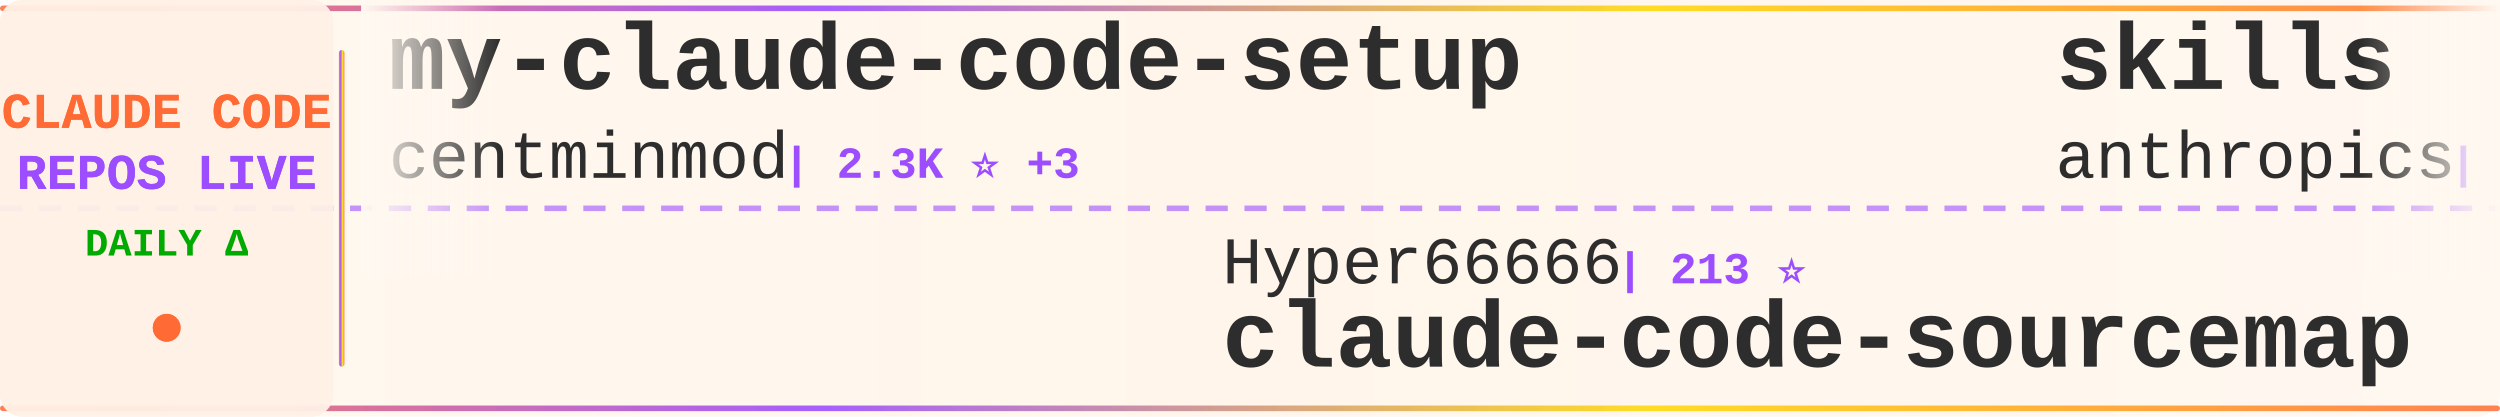
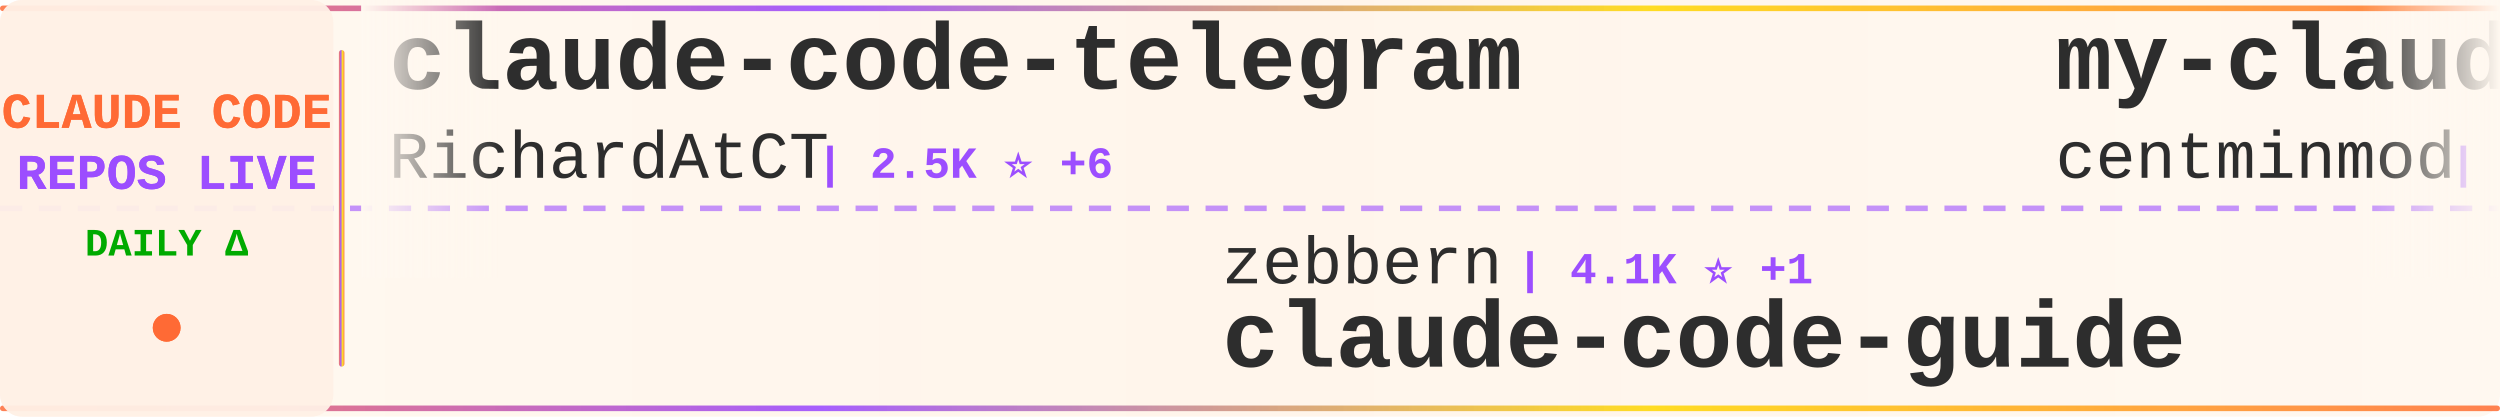
<svg xmlns="http://www.w3.org/2000/svg" width="900" height="150">
  <defs>
    <linearGradient id="tickerBg" x1="0%" y1="0%" x2="100%" y2="0%">
      <stop offset="0%" style="stop-color:#fff8f0;stop-opacity:0.98" />
      <stop offset="50%" style="stop-color:#fff5eb;stop-opacity:1" />
      <stop offset="100%" style="stop-color:#fff8f0;stop-opacity:0.98" />
    </linearGradient>
    <linearGradient id="borderGrad" x1="0%" y1="0%" x2="100%" y2="0%">
      <stop offset="0%" style="stop-color:#FF6B35;stop-opacity:0.85">
        <animate attributeName="stop-opacity" values="0.85;1;0.85" dur="2s" repeatCount="indefinite" />
      </stop>
      <stop offset="33%" style="stop-color:#9C4EFF;stop-opacity:0.9">
        <animate attributeName="stop-opacity" values="0.9;1;0.9" dur="2.2s" repeatCount="indefinite" />
      </stop>
      <stop offset="66%" style="stop-color:#FFD700;stop-opacity:0.85">
        <animate attributeName="stop-opacity" values="0.85;1;0.85" dur="1.8s" repeatCount="indefinite" />
      </stop>
      <stop offset="100%" style="stop-color:#FF6B35;stop-opacity:0.85">
        <animate attributeName="stop-opacity" values="0.85;1;0.85" dur="2s" repeatCount="indefinite" />
      </stop>
    </linearGradient>
    <filter id="textGlow">
      <feGaussianBlur stdDeviation="0.15" result="coloredBlur" />
      <feMerge>
        <feMergeNode in="coloredBlur" />
        <feMergeNode in="SourceGraphic" />
      </feMerge>
    </filter>
    <filter id="metricGlow">
      <feGaussianBlur stdDeviation="0.2" result="coloredBlur" />
      <feMerge>
        <feMergeNode in="coloredBlur" />
        <feMergeNode in="SourceGraphic" />
      </feMerge>
    </filter>
    <linearGradient id="leftFade" x1="0%" y1="0%" x2="100%" y2="0%">
      <stop offset="0%" style="stop-color:#fff8f0;stop-opacity:1" />
      <stop offset="100%" style="stop-color:#fff8f0;stop-opacity:0" />
    </linearGradient>
    <linearGradient id="rightFade" x1="0%" y1="0%" x2="100%" y2="0%">
      <stop offset="0%" style="stop-color:#fff8f0;stop-opacity:0" />
      <stop offset="100%" style="stop-color:#fff8f0;stop-opacity:1" />
    </linearGradient>
  </defs>
  <rect width="900" height="150" fill="url(#tickerBg)" rx="8" />
  <rect x="0" y="2" width="900" height="2" fill="url(#borderGrad)" rx="1" />
  <rect x="0" y="146" width="900" height="2" fill="url(#borderGrad)" rx="1" />
  <line x1="0" y1="75" x2="900" y2="75" stroke="#9C4EFF" stroke-width="2" stroke-dasharray="8 6" opacity="0.6" />
  <rect x="0" y="0" width="120" height="150" fill="#fff0e6" opacity="0.95" rx="8" />
  <text x="60" y="46" font-family="'Courier New', monospace" font-size="18" font-weight="bold" fill="#FF6B35" text-anchor="middle" filter="url(#textGlow)">
    CLAUDE CODE
  </text>
  <text x="60" y="68" font-family="'Courier New', monospace" font-size="18" font-weight="bold" fill="#9C4EFF" text-anchor="middle" filter="url(#textGlow)">
    REPOS LIVE
  </text>
  <text x="60" y="92" font-family="'Courier New', monospace" font-size="14" font-weight="bold" fill="#00aa00" text-anchor="middle">
    DAILY Δ
  </text>
  <circle cx="60" cy="118" r="5" fill="#FF6B35" filter="url(#metricGlow)">
    <animate attributeName="r" values="4;6;4" dur="1.5s" repeatCount="indefinite" />
    <animate attributeName="opacity" values="0.6;1;0.6" dur="1.5s" repeatCount="indefinite" />
  </circle>
  <rect x="122" y="18" width="2" height="114" fill="url(#borderGrad)" rx="1" />
  <clipPath id="tickerClip">
    <rect x="130" y="0" width="770" height="150" />
  </clipPath>
  <g clip-path="url(#tickerClip)">
    <g id="tickerItems">
      <animateTransform attributeName="transform" attributeType="XML" type="translate" from="0 0" to="-3000 0" dur="54s" repeatCount="indefinite" />
      <g transform="translate(0, 0)">
+         <text x="140" y="32" font-family="'Courier New', monospace" font-size="34" font-weight="bold" fill="#2d2d2d">claude-code-telegram</text>
+         <text x="140" y="64" font-family="'Courier New', monospace" font-size="24" font-weight="normal" fill="#2d2d2d" opacity="1.0">RichardAtCT</text>
+         <text x="294" y="64" font-family="'Courier New', monospace" font-size="16" font-weight="bold" fill="#9C4EFF"> | 2.5K ⭐ +6</text>
+       </g>
+       <g transform="translate(300, 0)">
+         <text x="140" y="102" font-family="'Courier New', monospace" font-size="24" font-weight="normal" fill="#2d2d2d" opacity="1.0">zebbern</text>
+         <text x="246" y="102" font-family="'Courier New', monospace" font-size="16" font-weight="bold" fill="#9C4EFF"> | 4.1K ⭐ +1</text>
+         <text x="140" y="132" font-family="'Courier New', monospace" font-size="34" font-weight="bold" fill="#2d2d2d">claude-code-guide</text>
+       </g>
+       <g transform="translate(600, 0)">
        <text x="140" y="32" font-family="'Courier New', monospace" font-size="34" font-weight="bold" fill="#2d2d2d">my-claude-code-setup</text>
        <text x="140" y="64" font-family="'Courier New', monospace" font-size="24" font-weight="normal" fill="#2d2d2d" opacity="1.0">centminmod</text>
-         <text x="282" y="64" font-family="'Courier New', monospace" font-size="16" font-weight="bold" fill="#9C4EFF"> | 2.3K ⭐ +3</text>
-       </g>
-       <g transform="translate(300, 0)">
-         <text x="140" y="102" font-family="'Courier New', monospace" font-size="24" font-weight="normal" fill="#2d2d2d" opacity="1.0">Hyper66666</text>
-         <text x="282" y="102" font-family="'Courier New', monospace" font-size="16" font-weight="bold" fill="#9C4EFF"> | 213 ⭐</text>
-         <text x="140" y="132" font-family="'Courier New', monospace" font-size="34" font-weight="bold" fill="#2d2d2d">claude-code-sourcemap</text>
-       </g>
-       <g transform="translate(600, 0)">
-         <text x="140" y="32" font-family="'Courier New', monospace" font-size="34" font-weight="bold" fill="#2d2d2d">skills</text>
-         <text x="140" y="64" font-family="'Courier New', monospace" font-size="24" font-weight="normal" fill="#2d2d2d" opacity="1.0">anthropics</text>
-         <text x="282" y="64" font-family="'Courier New', monospace" font-size="16" font-weight="bold" fill="#9C4EFF"> | 128.2K ⭐ +422</text>
+         <text x="282" y="64" font-family="'Courier New', monospace" font-size="16" font-weight="bold" fill="#9C4EFF"> | 2.3K ⭐ +4</text>
      </g>
      <g transform="translate(900, 0)">
-         <text x="140" y="102" font-family="'Courier New', monospace" font-size="24" font-weight="normal" fill="#2d2d2d" opacity="1.0">oboard</text>
-         <text x="234" y="102" font-family="'Courier New', monospace" font-size="16" font-weight="bold" fill="#9C4EFF"> | 3.1K ⭐ +2</text>
-         <text x="140" y="132" font-family="'Courier New', monospace" font-size="34" font-weight="bold" fill="#2d2d2d">claude-code-rev</text>
+         <text x="140" y="102" font-family="'Courier New', monospace" font-size="24" font-weight="normal" fill="#2d2d2d" opacity="1.0">ding113</text>
+         <text x="246" y="102" font-family="'Courier New', monospace" font-size="16" font-weight="bold" fill="#9C4EFF"> | 2.7K ⭐ +4</text>
+         <text x="140" y="132" font-family="'Courier New', monospace" font-size="34" font-weight="bold" fill="#2d2d2d">claude-code-hub</text>
      </g>
      <g transform="translate(1200, 0)">
-         <text x="140" y="32" font-family="'Courier New', monospace" font-size="34" font-weight="bold" fill="#2d2d2d">claude-code-guide</text>
-         <text x="140" y="64" font-family="'Courier New', monospace" font-size="24" font-weight="normal" fill="#2d2d2d" opacity="1.0">zebbern</text>
-         <text x="246" y="64" font-family="'Courier New', monospace" font-size="16" font-weight="bold" fill="#9C4EFF"> | 4.1K ⭐ +1</text>
+         <text x="140" y="32" font-family="'Courier New', monospace" font-size="34" font-weight="bold" fill="#2d2d2d">claude-code-analysis</text>
+         <text x="140" y="64" font-family="'Courier New', monospace" font-size="24" font-weight="normal" fill="#2d2d2d" opacity="1.0">liuup</text>
+         <text x="222" y="64" font-family="'Courier New', monospace" font-size="16" font-weight="bold" fill="#9C4EFF"> | 2.2K ⭐ +15</text>
      </g>
      <g transform="translate(1500, 0)">
-         <text x="140" y="102" font-family="'Courier New', monospace" font-size="24" font-weight="normal" fill="#2d2d2d" opacity="1.0">Windy3f3f3f3f</text>
-         <text x="318" y="102" font-family="'Courier New', monospace" font-size="16" font-weight="bold" fill="#9C4EFF"> | 1.1K ⭐ +5</text>
-         <text x="140" y="132" font-family="'Courier New', monospace" font-size="34" font-weight="bold" fill="#2d2d2d">claude-code-from-scratch</text>
+         <text x="140" y="102" font-family="'Courier New', monospace" font-size="24" font-weight="normal" fill="#2d2d2d" opacity="1.0">https-deeplearning-ai</text>
+         <text x="414" y="102" font-family="'Courier New', monospace" font-size="16" font-weight="bold" fill="#9C4EFF"> | 504 ⭐</text>
+         <text x="140" y="132" font-family="'Courier New', monospace" font-size="34" font-weight="bold" fill="#2d2d2d">sc-claude-code-files</text>
      </g>
      <g transform="translate(1800, 0)">
-         <text x="140" y="32" font-family="'Courier New', monospace" font-size="34" font-weight="bold" fill="#2d2d2d">claude-code-tips</text>
-         <text x="140" y="64" font-family="'Courier New', monospace" font-size="24" font-weight="normal" fill="#2d2d2d" opacity="1.0">ykdojo</text>
-         <text x="234" y="64" font-family="'Courier New', monospace" font-size="16" font-weight="bold" fill="#9C4EFF"> | 8.1K ⭐ +19</text>
+         <text x="140" y="32" font-family="'Courier New', monospace" font-size="34" font-weight="bold" fill="#2d2d2d">claude-code-hooks-master...</text>
+         <text x="140" y="64" font-family="'Courier New', monospace" font-size="24" font-weight="normal" fill="#2d2d2d" opacity="1.0">disler</text>
+         <text x="234" y="64" font-family="'Courier New', monospace" font-size="16" font-weight="bold" fill="#9C4EFF"> | 3.6K ⭐ +6</text>
      </g>
      <g transform="translate(2100, 0)">
-         <text x="140" y="102" font-family="'Courier New', monospace" font-size="24" font-weight="normal" fill="#2d2d2d" opacity="1.0">OneRedOak</text>
-         <text x="270" y="102" font-family="'Courier New', monospace" font-size="16" font-weight="bold" fill="#9C4EFF"> | 3.8K ⭐ +3</text>
-         <text x="140" y="132" font-family="'Courier New', monospace" font-size="34" font-weight="bold" fill="#2d2d2d">claude-code-workflows</text>
+         <text x="140" y="102" font-family="'Courier New', monospace" font-size="24" font-weight="normal" fill="#2d2d2d" opacity="1.0">luyao618</text>
+         <text x="258" y="102" font-family="'Courier New', monospace" font-size="16" font-weight="bold" fill="#9C4EFF"> | 1.3K ⭐ +1</text>
+         <text x="140" y="132" font-family="'Courier New', monospace" font-size="34" font-weight="bold" fill="#2d2d2d">Claude-Code-Source-Study</text>
      </g>
      <g transform="translate(2400, 0)">
-         <text x="140" y="32" font-family="'Courier New', monospace" font-size="34" font-weight="bold" fill="#2d2d2d">ClaudeCodeAgents</text>
-         <text x="140" y="64" font-family="'Courier New', monospace" font-size="24" font-weight="normal" fill="#2d2d2d" opacity="1.0">darcyegb</text>
-         <text x="258" y="64" font-family="'Courier New', monospace" font-size="16" font-weight="bold" fill="#9C4EFF"> | 681 ⭐ +1</text>
+         <text x="140" y="32" font-family="'Courier New', monospace" font-size="34" font-weight="bold" fill="#2d2d2d">claude-code-guide</text>
+         <text x="140" y="64" font-family="'Courier New', monospace" font-size="24" font-weight="normal" fill="#2d2d2d" opacity="1.0">Cranot</text>
+         <text x="234" y="64" font-family="'Courier New', monospace" font-size="16" font-weight="bold" fill="#9C4EFF"> | 2.6K ⭐ +4</text>
      </g>
      <g transform="translate(2700, 0)">
-         <text x="140" y="102" font-family="'Courier New', monospace" font-size="24" font-weight="normal" fill="#2d2d2d" opacity="1.0">anthropics</text>
-         <text x="282" y="102" font-family="'Courier New', monospace" font-size="16" font-weight="bold" fill="#9C4EFF"> | 18.6K ⭐ +67</text>
-         <text x="140" y="132" font-family="'Courier New', monospace" font-size="34" font-weight="bold" fill="#2d2d2d">claude-plugins-official</text>
+         <text x="140" y="102" font-family="'Courier New', monospace" font-size="24" font-weight="normal" fill="#2d2d2d" opacity="1.0">Pimzino</text>
+         <text x="246" y="102" font-family="'Courier New', monospace" font-size="16" font-weight="bold" fill="#9C4EFF"> | 3.7K ⭐</text>
+         <text x="140" y="132" font-family="'Courier New', monospace" font-size="34" font-weight="bold" fill="#2d2d2d">claude-code-spec-workflo...</text>
      </g>
      <g transform="translate(3000, 0)">
+         <text x="140" y="32" font-family="'Courier New', monospace" font-size="34" font-weight="bold" fill="#2d2d2d">claude-code-telegram</text>
+         <text x="140" y="64" font-family="'Courier New', monospace" font-size="24" font-weight="normal" fill="#2d2d2d" opacity="1.0">RichardAtCT</text>
+         <text x="294" y="64" font-family="'Courier New', monospace" font-size="16" font-weight="bold" fill="#9C4EFF"> | 2.5K ⭐ +6</text>
+       </g>
+       <g transform="translate(3300, 0)">
+         <text x="140" y="102" font-family="'Courier New', monospace" font-size="24" font-weight="normal" fill="#2d2d2d" opacity="1.0">zebbern</text>
+         <text x="246" y="102" font-family="'Courier New', monospace" font-size="16" font-weight="bold" fill="#9C4EFF"> | 4.1K ⭐ +1</text>
+         <text x="140" y="132" font-family="'Courier New', monospace" font-size="34" font-weight="bold" fill="#2d2d2d">claude-code-guide</text>
+       </g>
+       <g transform="translate(3600, 0)">
        <text x="140" y="32" font-family="'Courier New', monospace" font-size="34" font-weight="bold" fill="#2d2d2d">my-claude-code-setup</text>
        <text x="140" y="64" font-family="'Courier New', monospace" font-size="24" font-weight="normal" fill="#2d2d2d" opacity="1.0">centminmod</text>
-         <text x="282" y="64" font-family="'Courier New', monospace" font-size="16" font-weight="bold" fill="#9C4EFF"> | 2.3K ⭐ +3</text>
-       </g>
-       <g transform="translate(3300, 0)">
-         <text x="140" y="102" font-family="'Courier New', monospace" font-size="24" font-weight="normal" fill="#2d2d2d" opacity="1.0">Hyper66666</text>
-         <text x="282" y="102" font-family="'Courier New', monospace" font-size="16" font-weight="bold" fill="#9C4EFF"> | 213 ⭐</text>
-         <text x="140" y="132" font-family="'Courier New', monospace" font-size="34" font-weight="bold" fill="#2d2d2d">claude-code-sourcemap</text>
-       </g>
-       <g transform="translate(3600, 0)">
-         <text x="140" y="32" font-family="'Courier New', monospace" font-size="34" font-weight="bold" fill="#2d2d2d">skills</text>
-         <text x="140" y="64" font-family="'Courier New', monospace" font-size="24" font-weight="normal" fill="#2d2d2d" opacity="1.0">anthropics</text>
-         <text x="282" y="64" font-family="'Courier New', monospace" font-size="16" font-weight="bold" fill="#9C4EFF"> | 128.2K ⭐ +422</text>
+         <text x="282" y="64" font-family="'Courier New', monospace" font-size="16" font-weight="bold" fill="#9C4EFF"> | 2.3K ⭐ +4</text>
      </g>
      <g transform="translate(3900, 0)">
-         <text x="140" y="102" font-family="'Courier New', monospace" font-size="24" font-weight="normal" fill="#2d2d2d" opacity="1.0">oboard</text>
-         <text x="234" y="102" font-family="'Courier New', monospace" font-size="16" font-weight="bold" fill="#9C4EFF"> | 3.1K ⭐ +2</text>
-         <text x="140" y="132" font-family="'Courier New', monospace" font-size="34" font-weight="bold" fill="#2d2d2d">claude-code-rev</text>
+         <text x="140" y="102" font-family="'Courier New', monospace" font-size="24" font-weight="normal" fill="#2d2d2d" opacity="1.0">ding113</text>
+         <text x="246" y="102" font-family="'Courier New', monospace" font-size="16" font-weight="bold" fill="#9C4EFF"> | 2.7K ⭐ +4</text>
+         <text x="140" y="132" font-family="'Courier New', monospace" font-size="34" font-weight="bold" fill="#2d2d2d">claude-code-hub</text>
      </g>
    </g>
  </g>
  <rect x="130" y="0" width="50" height="100" fill="url(#leftFade)" />
  <rect x="850" y="0" width="50" height="100" fill="url(#rightFade)" />
</svg>
